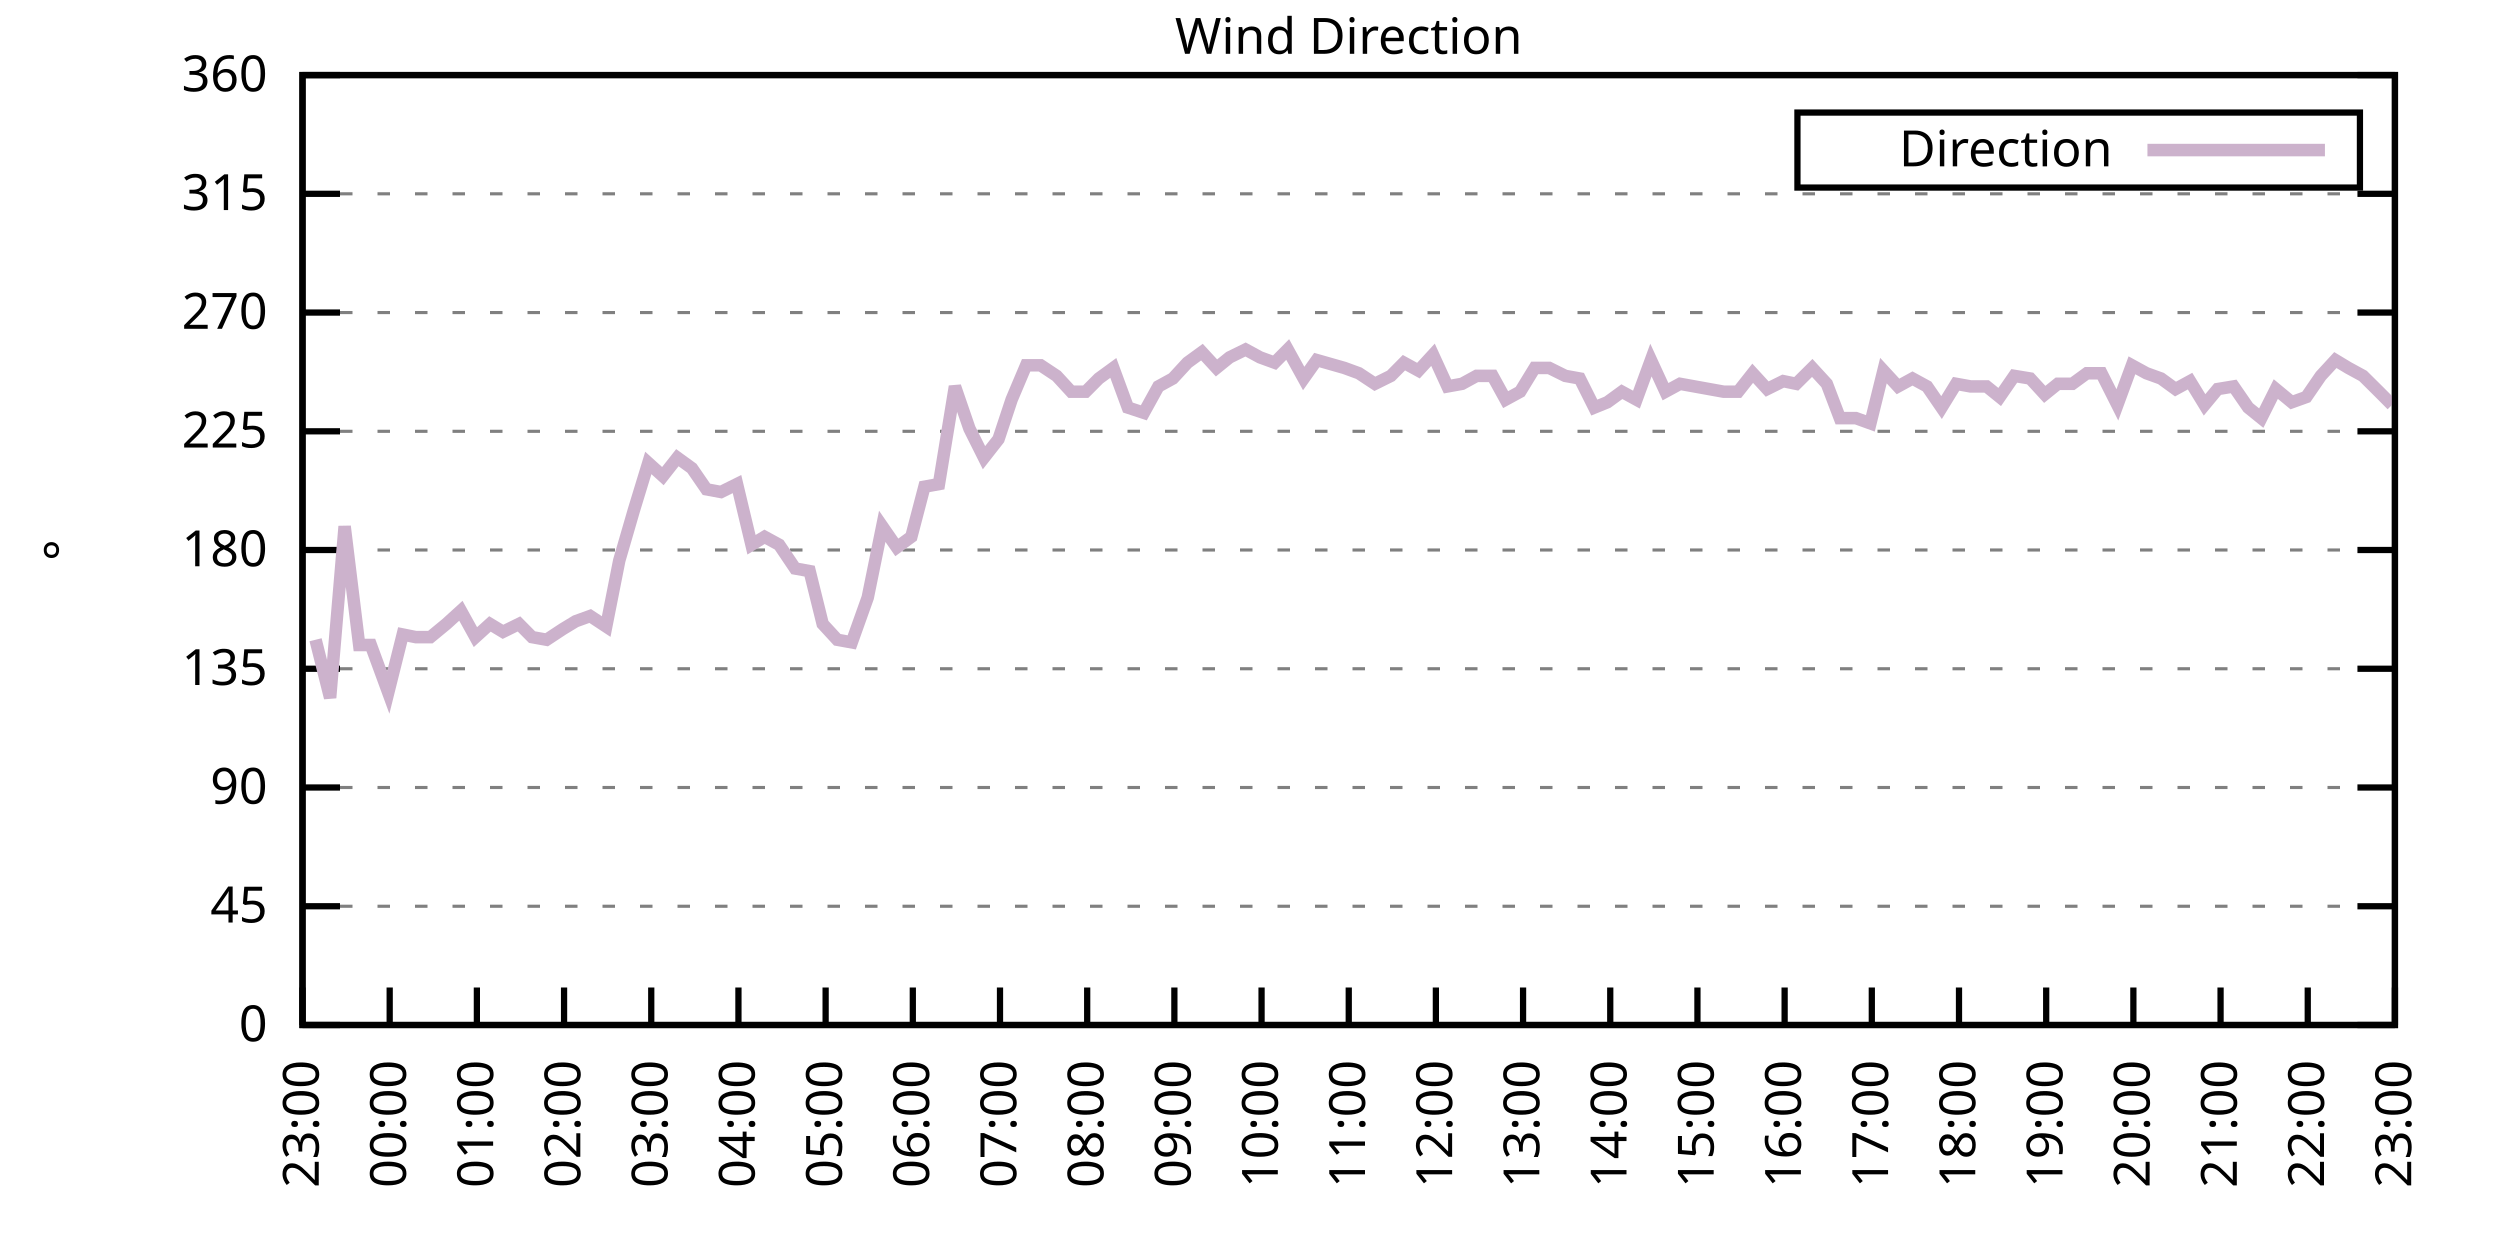
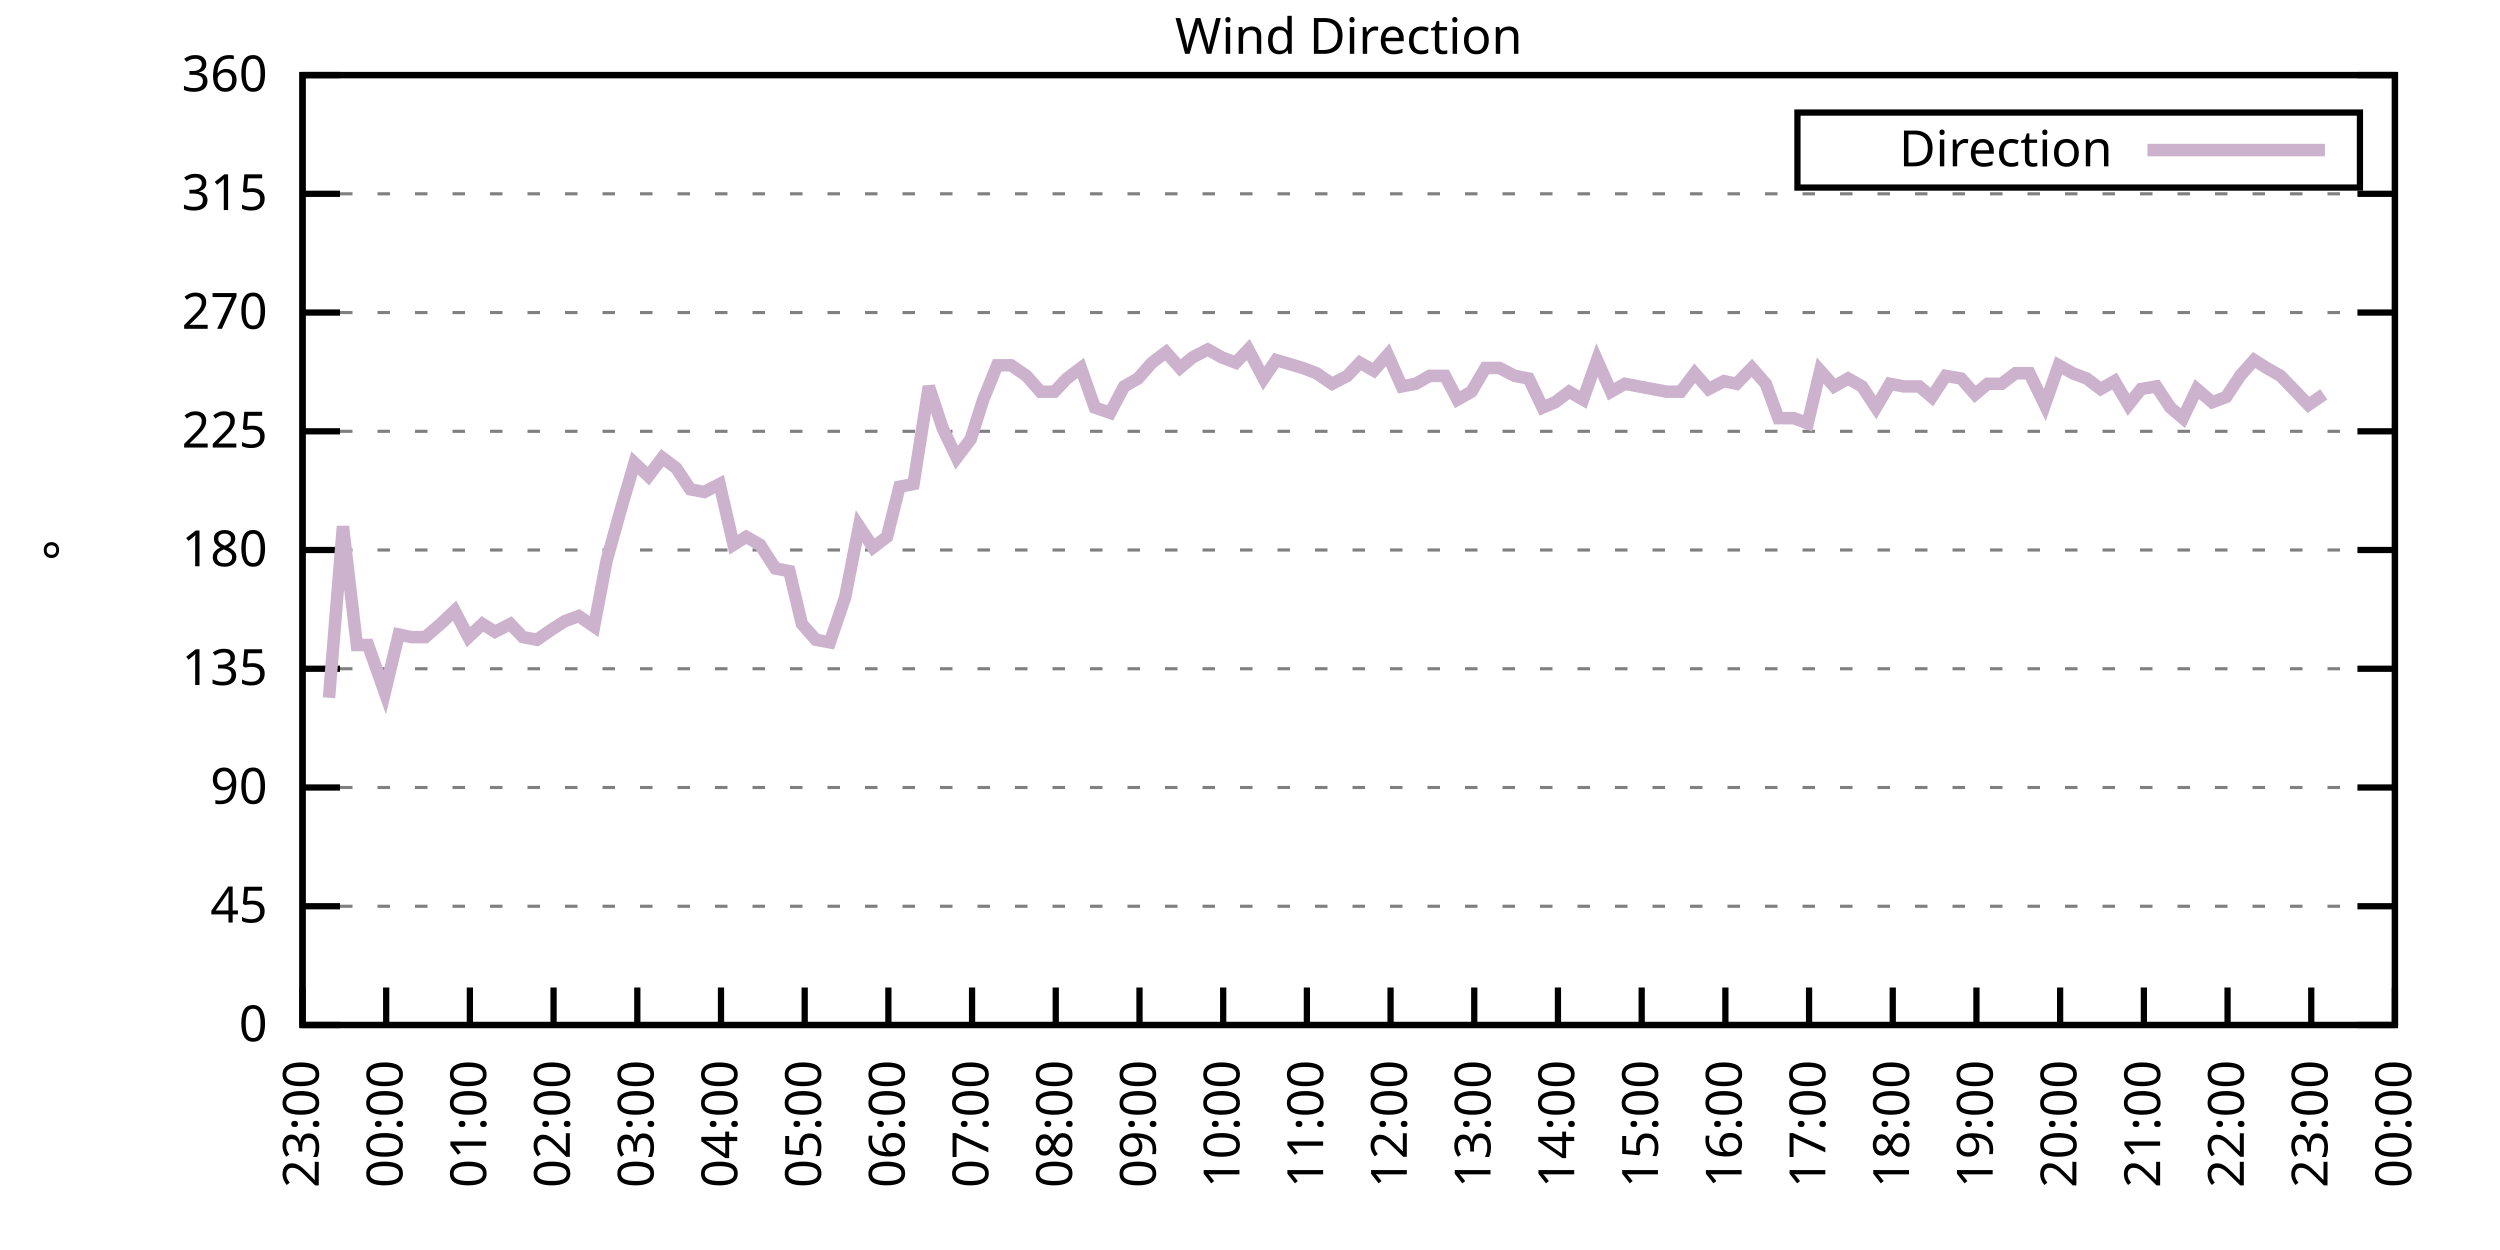
<svg xmlns="http://www.w3.org/2000/svg" xmlns:xlink="http://www.w3.org/1999/xlink" width="400" height="200" viewBox="0 0 400 200">
  <g id="gnuplot_canvas">
    <rect x="0" y="0" width="400" height="200" fill="none" />
    <defs>
      <circle id="gpDot" r="0.5" stroke-width="0.5" stroke="currentColor" />
      <path id="gpPt0" stroke-width="0.333" stroke="currentColor" d="M-1,0 h2 M0,-1 v2" />
      <path id="gpPt1" stroke-width="0.333" stroke="currentColor" d="M-1,-1 L1,1 M1,-1 L-1,1" />
      <path id="gpPt2" stroke-width="0.333" stroke="currentColor" d="M-1,0 L1,0 M0,-1 L0,1 M-1,-1 L1,1 M-1,1 L1,-1" />
      <rect id="gpPt3" stroke-width="0.333" stroke="currentColor" x="-1" y="-1" width="2" height="2" />
      <rect id="gpPt4" stroke-width="0.333" stroke="currentColor" fill="currentColor" x="-1" y="-1" width="2" height="2" />
      <circle id="gpPt5" stroke-width="0.333" stroke="currentColor" cx="0" cy="0" r="1" />
      <use xlink:href="#gpPt5" id="gpPt6" fill="currentColor" stroke="none" />
      <path id="gpPt7" stroke-width="0.333" stroke="currentColor" d="M0,-1.33 L-1.33,0.67 L1.33,0.67 z" />
      <use xlink:href="#gpPt7" id="gpPt8" fill="currentColor" stroke="none" />
      <use xlink:href="#gpPt7" id="gpPt9" stroke="currentColor" transform="rotate(180)" />
      <use xlink:href="#gpPt9" id="gpPt10" fill="currentColor" stroke="none" />
      <use xlink:href="#gpPt3" id="gpPt11" stroke="currentColor" transform="rotate(45)" />
      <use xlink:href="#gpPt11" id="gpPt12" fill="currentColor" stroke="none" />
      <path id="gpPt13" stroke-width="0.333" stroke="currentColor" d="M0,1.330 L1.265,0.411 L0.782,-1.067 L-0.782,-1.076 L-1.265,0.411 z" />
      <use xlink:href="#gpPt13" id="gpPt14" fill="currentColor" stroke="none" />
      <filter id="textbox" filterUnits="objectBoundingBox" x="0" y="0" height="1" width="1">
        <feFlood flood-color="white" flood-opacity="1" result="bgnd" />
        <feComposite in="SourceGraphic" in2="bgnd" operator="atop" />
      </filter>
      <filter id="greybox" filterUnits="objectBoundingBox" x="0" y="0" height="1" width="1">
        <feFlood flood-color="lightgrey" flood-opacity="1" result="grey" />
        <feComposite in="SourceGraphic" in2="grey" operator="atop" />
      </filter>
    </defs>
    <g fill="none" color="white" stroke="currentColor" stroke-width="1.00" stroke-linecap="butt" stroke-linejoin="miter">
</g>
    <g fill="none" color="black" stroke="currentColor" stroke-width="1.00" stroke-linecap="butt" stroke-linejoin="miter">
      <g stroke="none" shape-rendering="crispEdges">
        <polygon fill="rgb(255, 255, 255)" points="48.40,164.00 383.18,164.00 383.18,12.02 48.40,12.02 " />
      </g>
    </g>
    <g fill="none" color="black" stroke="currentColor" stroke-width="1.00" stroke-linecap="butt" stroke-linejoin="miter">
</g>
    <g fill="none" color="black" stroke="black" stroke-width="0.50" stroke-linecap="butt" stroke-linejoin="miter">
</g>
    <g fill="none" color="gray" stroke="currentColor" stroke-width="0.50" stroke-linecap="butt" stroke-linejoin="miter">
      <path stroke="gray" stroke-dasharray="2,4" class="gridline" d="M48.40,164.00 L383.19,164.00  " />
    </g>
    <g fill="none" color="gray" stroke="gray" stroke-width="1.00" stroke-linecap="butt" stroke-linejoin="miter">
</g>
    <g fill="none" color="black" stroke="currentColor" stroke-width="1.00" stroke-linecap="butt" stroke-linejoin="miter">
      <path stroke="black" d="M48.40,164.00 L54.40,164.00 M383.19,164.00 L377.19,164.00  " />
      <g transform="translate(42.80,166.60)" stroke="none" fill="black" font-family="Sans" font-size="8.00" text-anchor="end">
        <text>
          <tspan font-family="Sans"> 0</tspan>
        </text>
      </g>
    </g>
    <g fill="none" color="black" stroke="currentColor" stroke-width="1.00" stroke-linecap="butt" stroke-linejoin="miter">
</g>
    <g fill="none" color="black" stroke="black" stroke-width="0.50" stroke-linecap="butt" stroke-linejoin="miter">
</g>
    <g fill="none" color="gray" stroke="currentColor" stroke-width="0.50" stroke-linecap="butt" stroke-linejoin="miter">
      <path stroke="gray" stroke-dasharray="2,4" class="gridline" d="M48.40,145.00 L383.19,145.00  " />
    </g>
    <g fill="none" color="gray" stroke="gray" stroke-width="1.00" stroke-linecap="butt" stroke-linejoin="miter">
</g>
    <g fill="none" color="black" stroke="currentColor" stroke-width="1.00" stroke-linecap="butt" stroke-linejoin="miter">
      <path stroke="black" d="M48.40,145.00 L54.40,145.00 M383.19,145.00 L377.19,145.00  " />
      <g transform="translate(42.80,147.60)" stroke="none" fill="black" font-family="Sans" font-size="8.00" text-anchor="end">
        <text>
          <tspan font-family="Sans"> 45</tspan>
        </text>
      </g>
    </g>
    <g fill="none" color="black" stroke="currentColor" stroke-width="1.00" stroke-linecap="butt" stroke-linejoin="miter">
</g>
    <g fill="none" color="black" stroke="black" stroke-width="0.50" stroke-linecap="butt" stroke-linejoin="miter">
</g>
    <g fill="none" color="gray" stroke="currentColor" stroke-width="0.50" stroke-linecap="butt" stroke-linejoin="miter">
      <path stroke="gray" stroke-dasharray="2,4" class="gridline" d="M48.40,126.00 L383.19,126.00  " />
    </g>
    <g fill="none" color="gray" stroke="gray" stroke-width="1.00" stroke-linecap="butt" stroke-linejoin="miter">
</g>
    <g fill="none" color="black" stroke="currentColor" stroke-width="1.00" stroke-linecap="butt" stroke-linejoin="miter">
      <path stroke="black" d="M48.40,126.00 L54.40,126.00 M383.19,126.00 L377.19,126.00  " />
      <g transform="translate(42.80,128.60)" stroke="none" fill="black" font-family="Sans" font-size="8.00" text-anchor="end">
        <text>
          <tspan font-family="Sans"> 90</tspan>
        </text>
      </g>
    </g>
    <g fill="none" color="black" stroke="currentColor" stroke-width="1.00" stroke-linecap="butt" stroke-linejoin="miter">
</g>
    <g fill="none" color="black" stroke="black" stroke-width="0.50" stroke-linecap="butt" stroke-linejoin="miter">
</g>
    <g fill="none" color="gray" stroke="currentColor" stroke-width="0.50" stroke-linecap="butt" stroke-linejoin="miter">
      <path stroke="gray" stroke-dasharray="2,4" class="gridline" d="M48.40,107.00 L383.19,107.00  " />
    </g>
    <g fill="none" color="gray" stroke="gray" stroke-width="1.00" stroke-linecap="butt" stroke-linejoin="miter">
</g>
    <g fill="none" color="black" stroke="currentColor" stroke-width="1.00" stroke-linecap="butt" stroke-linejoin="miter">
      <path stroke="black" d="M48.40,107.00 L54.40,107.00 M383.19,107.00 L377.19,107.00  " />
      <g transform="translate(42.80,109.60)" stroke="none" fill="black" font-family="Sans" font-size="8.00" text-anchor="end">
        <text>
          <tspan font-family="Sans"> 135</tspan>
        </text>
      </g>
    </g>
    <g fill="none" color="black" stroke="currentColor" stroke-width="1.00" stroke-linecap="butt" stroke-linejoin="miter">
</g>
    <g fill="none" color="black" stroke="black" stroke-width="0.50" stroke-linecap="butt" stroke-linejoin="miter">
</g>
    <g fill="none" color="gray" stroke="currentColor" stroke-width="0.50" stroke-linecap="butt" stroke-linejoin="miter">
      <path stroke="gray" stroke-dasharray="2,4" class="gridline" d="M48.40,88.00 L383.19,88.00  " />
    </g>
    <g fill="none" color="gray" stroke="gray" stroke-width="1.00" stroke-linecap="butt" stroke-linejoin="miter">
</g>
    <g fill="none" color="black" stroke="currentColor" stroke-width="1.00" stroke-linecap="butt" stroke-linejoin="miter">
      <path stroke="black" d="M48.40,88.00 L54.40,88.00 M383.19,88.00 L377.19,88.00  " />
      <g transform="translate(42.80,90.60)" stroke="none" fill="black" font-family="Sans" font-size="8.00" text-anchor="end">
        <text>
          <tspan font-family="Sans"> 180</tspan>
        </text>
      </g>
    </g>
    <g fill="none" color="black" stroke="currentColor" stroke-width="1.00" stroke-linecap="butt" stroke-linejoin="miter">
</g>
    <g fill="none" color="black" stroke="black" stroke-width="0.50" stroke-linecap="butt" stroke-linejoin="miter">
</g>
    <g fill="none" color="gray" stroke="currentColor" stroke-width="0.50" stroke-linecap="butt" stroke-linejoin="miter">
      <path stroke="gray" stroke-dasharray="2,4" class="gridline" d="M48.40,69.01 L383.19,69.01  " />
    </g>
    <g fill="none" color="gray" stroke="gray" stroke-width="1.00" stroke-linecap="butt" stroke-linejoin="miter">
</g>
    <g fill="none" color="black" stroke="currentColor" stroke-width="1.00" stroke-linecap="butt" stroke-linejoin="miter">
      <path stroke="black" d="M48.40,69.01 L54.40,69.01 M383.19,69.01 L377.19,69.01  " />
      <g transform="translate(42.80,71.61)" stroke="none" fill="black" font-family="Sans" font-size="8.00" text-anchor="end">
        <text>
          <tspan font-family="Sans"> 225</tspan>
        </text>
      </g>
    </g>
    <g fill="none" color="black" stroke="currentColor" stroke-width="1.00" stroke-linecap="butt" stroke-linejoin="miter">
</g>
    <g fill="none" color="black" stroke="black" stroke-width="0.50" stroke-linecap="butt" stroke-linejoin="miter">
</g>
    <g fill="none" color="gray" stroke="currentColor" stroke-width="0.50" stroke-linecap="butt" stroke-linejoin="miter">
      <path stroke="gray" stroke-dasharray="2,4" class="gridline" d="M48.40,50.01 L383.19,50.01  " />
    </g>
    <g fill="none" color="gray" stroke="gray" stroke-width="1.00" stroke-linecap="butt" stroke-linejoin="miter">
</g>
    <g fill="none" color="black" stroke="currentColor" stroke-width="1.00" stroke-linecap="butt" stroke-linejoin="miter">
      <path stroke="black" d="M48.40,50.01 L54.40,50.01 M383.19,50.01 L377.19,50.01  " />
      <g transform="translate(42.80,52.61)" stroke="none" fill="black" font-family="Sans" font-size="8.00" text-anchor="end">
        <text>
          <tspan font-family="Sans"> 270</tspan>
        </text>
      </g>
    </g>
    <g fill="none" color="black" stroke="currentColor" stroke-width="1.00" stroke-linecap="butt" stroke-linejoin="miter">
</g>
    <g fill="none" color="black" stroke="black" stroke-width="0.50" stroke-linecap="butt" stroke-linejoin="miter">
</g>
    <g fill="none" color="gray" stroke="currentColor" stroke-width="0.50" stroke-linecap="butt" stroke-linejoin="miter">
      <path stroke="gray" stroke-dasharray="2,4" class="gridline" d="M48.40,31.01 L383.19,31.01  " />
    </g>
    <g fill="none" color="gray" stroke="gray" stroke-width="1.00" stroke-linecap="butt" stroke-linejoin="miter">
</g>
    <g fill="none" color="black" stroke="currentColor" stroke-width="1.00" stroke-linecap="butt" stroke-linejoin="miter">
      <path stroke="black" d="M48.40,31.01 L54.40,31.01 M383.19,31.01 L377.19,31.01  " />
      <g transform="translate(42.80,33.61)" stroke="none" fill="black" font-family="Sans" font-size="8.00" text-anchor="end">
        <text>
          <tspan font-family="Sans"> 315</tspan>
        </text>
      </g>
    </g>
    <g fill="none" color="black" stroke="currentColor" stroke-width="1.00" stroke-linecap="butt" stroke-linejoin="miter">
</g>
    <g fill="none" color="black" stroke="black" stroke-width="0.50" stroke-linecap="butt" stroke-linejoin="miter">
</g>
    <g fill="none" color="gray" stroke="currentColor" stroke-width="0.50" stroke-linecap="butt" stroke-linejoin="miter">
      <path stroke="gray" stroke-dasharray="2,4" class="gridline" d="M48.40,12.01 L383.19,12.01  " />
    </g>
    <g fill="none" color="gray" stroke="gray" stroke-width="1.00" stroke-linecap="butt" stroke-linejoin="miter">
</g>
    <g fill="none" color="black" stroke="currentColor" stroke-width="1.00" stroke-linecap="butt" stroke-linejoin="miter">
      <path stroke="black" d="M48.40,12.01 L54.40,12.01 M383.19,12.01 L377.19,12.01  " />
      <g transform="translate(42.80,14.61)" stroke="none" fill="black" font-family="Sans" font-size="8.00" text-anchor="end">
        <text>
          <tspan font-family="Sans"> 360</tspan>
        </text>
      </g>
    </g>
    <g fill="none" color="black" stroke="currentColor" stroke-width="1.00" stroke-linecap="butt" stroke-linejoin="miter">
      <path stroke="black" d="M48.40,164.00 L48.40,158.00  " />
      <g transform="translate(51.00,169.60) rotate(270.00)" stroke="none" fill="black" font-family="Sans" font-size="8.00" text-anchor="end">
        <text>
          <tspan font-family="Sans">23:00</tspan>
        </text>
      </g>
    </g>
    <g fill="none" color="black" stroke="currentColor" stroke-width="1.00" stroke-linecap="butt" stroke-linejoin="miter">
-       <path stroke="black" d="M62.35,164.00 L62.35,158.00  " />
-       <g transform="translate(64.95,169.60) rotate(270.00)" stroke="none" fill="black" font-family="Sans" font-size="8.00" text-anchor="end">
+       <path stroke="black" d="M61.79,164.00 L61.79,158.00  " />
+       <g transform="translate(64.39,169.60) rotate(270.00)" stroke="none" fill="black" font-family="Sans" font-size="8.00" text-anchor="end">
        <text>
          <tspan font-family="Sans">00:00</tspan>
        </text>
      </g>
    </g>
    <g fill="none" color="black" stroke="currentColor" stroke-width="1.00" stroke-linecap="butt" stroke-linejoin="miter">
-       <path stroke="black" d="M76.30,164.00 L76.30,158.00  " />
-       <g transform="translate(78.90,169.60) rotate(270.00)" stroke="none" fill="black" font-family="Sans" font-size="8.00" text-anchor="end">
+       <path stroke="black" d="M75.18,164.00 L75.18,158.00  " />
+       <g transform="translate(77.78,169.60) rotate(270.00)" stroke="none" fill="black" font-family="Sans" font-size="8.00" text-anchor="end">
        <text>
          <tspan font-family="Sans">01:00</tspan>
        </text>
      </g>
    </g>
    <g fill="none" color="black" stroke="currentColor" stroke-width="1.00" stroke-linecap="butt" stroke-linejoin="miter">
-       <path stroke="black" d="M90.25,164.00 L90.25,158.00  " />
-       <g transform="translate(92.85,169.60) rotate(270.00)" stroke="none" fill="black" font-family="Sans" font-size="8.00" text-anchor="end">
+       <path stroke="black" d="M88.57,164.00 L88.57,158.00  " />
+       <g transform="translate(91.17,169.60) rotate(270.00)" stroke="none" fill="black" font-family="Sans" font-size="8.00" text-anchor="end">
        <text>
          <tspan font-family="Sans">02:00</tspan>
        </text>
      </g>
    </g>
    <g fill="none" color="black" stroke="currentColor" stroke-width="1.00" stroke-linecap="butt" stroke-linejoin="miter">
-       <path stroke="black" d="M104.20,164.00 L104.20,158.00  " />
-       <g transform="translate(106.80,169.60) rotate(270.00)" stroke="none" fill="black" font-family="Sans" font-size="8.00" text-anchor="end">
+       <path stroke="black" d="M101.97,164.00 L101.97,158.00  " />
+       <g transform="translate(104.57,169.60) rotate(270.00)" stroke="none" fill="black" font-family="Sans" font-size="8.00" text-anchor="end">
        <text>
          <tspan font-family="Sans">03:00</tspan>
        </text>
      </g>
    </g>
    <g fill="none" color="black" stroke="currentColor" stroke-width="1.00" stroke-linecap="butt" stroke-linejoin="miter">
-       <path stroke="black" d="M118.15,164.00 L118.15,158.00  " />
-       <g transform="translate(120.75,169.60) rotate(270.00)" stroke="none" fill="black" font-family="Sans" font-size="8.00" text-anchor="end">
+       <path stroke="black" d="M115.36,164.00 L115.36,158.00  " />
+       <g transform="translate(117.96,169.60) rotate(270.00)" stroke="none" fill="black" font-family="Sans" font-size="8.00" text-anchor="end">
        <text>
          <tspan font-family="Sans">04:00</tspan>
        </text>
      </g>
    </g>
    <g fill="none" color="black" stroke="currentColor" stroke-width="1.00" stroke-linecap="butt" stroke-linejoin="miter">
-       <path stroke="black" d="M132.10,164.00 L132.10,158.00  " />
-       <g transform="translate(134.70,169.60) rotate(270.00)" stroke="none" fill="black" font-family="Sans" font-size="8.00" text-anchor="end">
+       <path stroke="black" d="M128.75,164.00 L128.75,158.00  " />
+       <g transform="translate(131.35,169.60) rotate(270.00)" stroke="none" fill="black" font-family="Sans" font-size="8.00" text-anchor="end">
        <text>
          <tspan font-family="Sans">05:00</tspan>
        </text>
      </g>
    </g>
    <g fill="none" color="black" stroke="currentColor" stroke-width="1.00" stroke-linecap="butt" stroke-linejoin="miter">
-       <path stroke="black" d="M146.05,164.00 L146.05,158.00  " />
-       <g transform="translate(148.65,169.60) rotate(270.00)" stroke="none" fill="black" font-family="Sans" font-size="8.00" text-anchor="end">
+       <path stroke="black" d="M142.14,164.00 L142.14,158.00  " />
+       <g transform="translate(144.74,169.60) rotate(270.00)" stroke="none" fill="black" font-family="Sans" font-size="8.00" text-anchor="end">
        <text>
          <tspan font-family="Sans">06:00</tspan>
        </text>
      </g>
    </g>
    <g fill="none" color="black" stroke="currentColor" stroke-width="1.00" stroke-linecap="butt" stroke-linejoin="miter">
-       <path stroke="black" d="M160.00,164.00 L160.00,158.00  " />
-       <g transform="translate(162.60,169.60) rotate(270.00)" stroke="none" fill="black" font-family="Sans" font-size="8.00" text-anchor="end">
+       <path stroke="black" d="M155.53,164.00 L155.53,158.00  " />
+       <g transform="translate(158.13,169.60) rotate(270.00)" stroke="none" fill="black" font-family="Sans" font-size="8.00" text-anchor="end">
        <text>
          <tspan font-family="Sans">07:00</tspan>
        </text>
      </g>
    </g>
    <g fill="none" color="black" stroke="currentColor" stroke-width="1.00" stroke-linecap="butt" stroke-linejoin="miter">
-       <path stroke="black" d="M173.95,164.00 L173.95,158.00  " />
-       <g transform="translate(176.55,169.60) rotate(270.00)" stroke="none" fill="black" font-family="Sans" font-size="8.00" text-anchor="end">
+       <path stroke="black" d="M168.92,164.00 L168.92,158.00  " />
+       <g transform="translate(171.52,169.60) rotate(270.00)" stroke="none" fill="black" font-family="Sans" font-size="8.00" text-anchor="end">
        <text>
          <tspan font-family="Sans">08:00</tspan>
        </text>
      </g>
    </g>
    <g fill="none" color="black" stroke="currentColor" stroke-width="1.00" stroke-linecap="butt" stroke-linejoin="miter">
-       <path stroke="black" d="M187.90,164.00 L187.90,158.00  " />
-       <g transform="translate(190.50,169.60) rotate(270.00)" stroke="none" fill="black" font-family="Sans" font-size="8.00" text-anchor="end">
+       <path stroke="black" d="M182.32,164.00 L182.32,158.00  " />
+       <g transform="translate(184.92,169.60) rotate(270.00)" stroke="none" fill="black" font-family="Sans" font-size="8.00" text-anchor="end">
        <text>
          <tspan font-family="Sans">09:00</tspan>
        </text>
      </g>
    </g>
    <g fill="none" color="black" stroke="currentColor" stroke-width="1.00" stroke-linecap="butt" stroke-linejoin="miter">
-       <path stroke="black" d="M201.85,164.00 L201.85,158.00  " />
-       <g transform="translate(204.45,169.60) rotate(270.00)" stroke="none" fill="black" font-family="Sans" font-size="8.00" text-anchor="end">
+       <path stroke="black" d="M195.71,164.00 L195.71,158.00  " />
+       <g transform="translate(198.31,169.60) rotate(270.00)" stroke="none" fill="black" font-family="Sans" font-size="8.00" text-anchor="end">
        <text>
          <tspan font-family="Sans">10:00</tspan>
        </text>
      </g>
    </g>
    <g fill="none" color="black" stroke="currentColor" stroke-width="1.00" stroke-linecap="butt" stroke-linejoin="miter">
-       <path stroke="black" d="M215.80,164.00 L215.80,158.00  " />
-       <g transform="translate(218.40,169.60) rotate(270.00)" stroke="none" fill="black" font-family="Sans" font-size="8.00" text-anchor="end">
+       <path stroke="black" d="M209.10,164.00 L209.10,158.00  " />
+       <g transform="translate(211.70,169.60) rotate(270.00)" stroke="none" fill="black" font-family="Sans" font-size="8.00" text-anchor="end">
        <text>
          <tspan font-family="Sans">11:00</tspan>
        </text>
      </g>
    </g>
    <g fill="none" color="black" stroke="currentColor" stroke-width="1.00" stroke-linecap="butt" stroke-linejoin="miter">
-       <path stroke="black" d="M229.74,164.00 L229.74,158.00  " />
-       <g transform="translate(232.34,169.60) rotate(270.00)" stroke="none" fill="black" font-family="Sans" font-size="8.00" text-anchor="end">
+       <path stroke="black" d="M222.49,164.00 L222.49,158.00  " />
+       <g transform="translate(225.09,169.60) rotate(270.00)" stroke="none" fill="black" font-family="Sans" font-size="8.00" text-anchor="end">
        <text>
          <tspan font-family="Sans">12:00</tspan>
        </text>
      </g>
    </g>
    <g fill="none" color="black" stroke="currentColor" stroke-width="1.00" stroke-linecap="butt" stroke-linejoin="miter">
-       <path stroke="black" d="M243.69,164.00 L243.69,158.00  " />
-       <g transform="translate(246.29,169.60) rotate(270.00)" stroke="none" fill="black" font-family="Sans" font-size="8.00" text-anchor="end">
+       <path stroke="black" d="M235.88,164.00 L235.88,158.00  " />
+       <g transform="translate(238.48,169.60) rotate(270.00)" stroke="none" fill="black" font-family="Sans" font-size="8.00" text-anchor="end">
        <text>
          <tspan font-family="Sans">13:00</tspan>
        </text>
      </g>
    </g>
    <g fill="none" color="black" stroke="currentColor" stroke-width="1.00" stroke-linecap="butt" stroke-linejoin="miter">
-       <path stroke="black" d="M257.64,164.00 L257.64,158.00  " />
-       <g transform="translate(260.24,169.60) rotate(270.00)" stroke="none" fill="black" font-family="Sans" font-size="8.00" text-anchor="end">
+       <path stroke="black" d="M249.27,164.00 L249.27,158.00  " />
+       <g transform="translate(251.87,169.60) rotate(270.00)" stroke="none" fill="black" font-family="Sans" font-size="8.00" text-anchor="end">
        <text>
          <tspan font-family="Sans">14:00</tspan>
        </text>
      </g>
    </g>
    <g fill="none" color="black" stroke="currentColor" stroke-width="1.00" stroke-linecap="butt" stroke-linejoin="miter">
-       <path stroke="black" d="M271.59,164.00 L271.59,158.00  " />
-       <g transform="translate(274.19,169.60) rotate(270.00)" stroke="none" fill="black" font-family="Sans" font-size="8.00" text-anchor="end">
+       <path stroke="black" d="M262.67,164.00 L262.67,158.00  " />
+       <g transform="translate(265.27,169.60) rotate(270.00)" stroke="none" fill="black" font-family="Sans" font-size="8.00" text-anchor="end">
        <text>
          <tspan font-family="Sans">15:00</tspan>
        </text>
      </g>
    </g>
    <g fill="none" color="black" stroke="currentColor" stroke-width="1.00" stroke-linecap="butt" stroke-linejoin="miter">
-       <path stroke="black" d="M285.54,164.00 L285.54,158.00  " />
-       <g transform="translate(288.14,169.60) rotate(270.00)" stroke="none" fill="black" font-family="Sans" font-size="8.00" text-anchor="end">
+       <path stroke="black" d="M276.06,164.00 L276.06,158.00  " />
+       <g transform="translate(278.66,169.60) rotate(270.00)" stroke="none" fill="black" font-family="Sans" font-size="8.00" text-anchor="end">
        <text>
          <tspan font-family="Sans">16:00</tspan>
        </text>
      </g>
    </g>
    <g fill="none" color="black" stroke="currentColor" stroke-width="1.00" stroke-linecap="butt" stroke-linejoin="miter">
-       <path stroke="black" d="M299.49,164.00 L299.49,158.00  " />
-       <g transform="translate(302.09,169.60) rotate(270.00)" stroke="none" fill="black" font-family="Sans" font-size="8.00" text-anchor="end">
+       <path stroke="black" d="M289.45,164.00 L289.45,158.00  " />
+       <g transform="translate(292.05,169.60) rotate(270.00)" stroke="none" fill="black" font-family="Sans" font-size="8.00" text-anchor="end">
        <text>
          <tspan font-family="Sans">17:00</tspan>
        </text>
      </g>
    </g>
    <g fill="none" color="black" stroke="currentColor" stroke-width="1.00" stroke-linecap="butt" stroke-linejoin="miter">
-       <path stroke="black" d="M313.44,164.00 L313.44,158.00  " />
-       <g transform="translate(316.04,169.60) rotate(270.00)" stroke="none" fill="black" font-family="Sans" font-size="8.00" text-anchor="end">
+       <path stroke="black" d="M302.84,164.00 L302.84,158.00  " />
+       <g transform="translate(305.44,169.60) rotate(270.00)" stroke="none" fill="black" font-family="Sans" font-size="8.00" text-anchor="end">
        <text>
          <tspan font-family="Sans">18:00</tspan>
        </text>
      </g>
    </g>
    <g fill="none" color="black" stroke="currentColor" stroke-width="1.00" stroke-linecap="butt" stroke-linejoin="miter">
-       <path stroke="black" d="M327.39,164.00 L327.39,158.00  " />
-       <g transform="translate(329.99,169.60) rotate(270.00)" stroke="none" fill="black" font-family="Sans" font-size="8.00" text-anchor="end">
+       <path stroke="black" d="M316.23,164.00 L316.23,158.00  " />
+       <g transform="translate(318.83,169.60) rotate(270.00)" stroke="none" fill="black" font-family="Sans" font-size="8.00" text-anchor="end">
        <text>
          <tspan font-family="Sans">19:00</tspan>
        </text>
      </g>
    </g>
    <g fill="none" color="black" stroke="currentColor" stroke-width="1.00" stroke-linecap="butt" stroke-linejoin="miter">
-       <path stroke="black" d="M341.34,164.00 L341.34,158.00  " />
-       <g transform="translate(343.94,169.60) rotate(270.00)" stroke="none" fill="black" font-family="Sans" font-size="8.00" text-anchor="end">
+       <path stroke="black" d="M329.62,164.00 L329.62,158.00  " />
+       <g transform="translate(332.22,169.60) rotate(270.00)" stroke="none" fill="black" font-family="Sans" font-size="8.00" text-anchor="end">
        <text>
          <tspan font-family="Sans">20:00</tspan>
        </text>
      </g>
    </g>
    <g fill="none" color="black" stroke="currentColor" stroke-width="1.00" stroke-linecap="butt" stroke-linejoin="miter">
-       <path stroke="black" d="M355.29,164.00 L355.29,158.00  " />
-       <g transform="translate(357.89,169.60) rotate(270.00)" stroke="none" fill="black" font-family="Sans" font-size="8.00" text-anchor="end">
+       <path stroke="black" d="M343.02,164.00 L343.02,158.00  " />
+       <g transform="translate(345.62,169.60) rotate(270.00)" stroke="none" fill="black" font-family="Sans" font-size="8.00" text-anchor="end">
        <text>
          <tspan font-family="Sans">21:00</tspan>
        </text>
      </g>
    </g>
    <g fill="none" color="black" stroke="currentColor" stroke-width="1.00" stroke-linecap="butt" stroke-linejoin="miter">
-       <path stroke="black" d="M369.24,164.00 L369.24,158.00  " />
-       <g transform="translate(371.84,169.60) rotate(270.00)" stroke="none" fill="black" font-family="Sans" font-size="8.00" text-anchor="end">
+       <path stroke="black" d="M356.41,164.00 L356.41,158.00  " />
+       <g transform="translate(359.01,169.60) rotate(270.00)" stroke="none" fill="black" font-family="Sans" font-size="8.00" text-anchor="end">
        <text>
          <tspan font-family="Sans">22:00</tspan>
+         </text>
+       </g>
+     </g>
+     <g fill="none" color="black" stroke="currentColor" stroke-width="1.00" stroke-linecap="butt" stroke-linejoin="miter">
+       <path stroke="black" d="M369.80,164.00 L369.80,158.00  " />
+       <g transform="translate(372.40,169.60) rotate(270.00)" stroke="none" fill="black" font-family="Sans" font-size="8.00" text-anchor="end">
+         <text>
+           <tspan font-family="Sans">23:00</tspan>
        </text>
      </g>
    </g>
    <g fill="none" color="black" stroke="currentColor" stroke-width="1.00" stroke-linecap="butt" stroke-linejoin="miter">
      <path stroke="black" d="M383.19,164.00 L383.19,158.00  " />
      <g transform="translate(385.79,169.60) rotate(270.00)" stroke="none" fill="black" font-family="Sans" font-size="8.00" text-anchor="end">
        <text>
-           <tspan font-family="Sans">23:00</tspan>
+           <tspan font-family="Sans">00:00</tspan>
        </text>
      </g>
    </g>
    <g fill="none" color="black" stroke="currentColor" stroke-width="1.00" stroke-linecap="butt" stroke-linejoin="miter">
</g>
    <g fill="none" color="black" stroke="currentColor" stroke-width="1.00" stroke-linecap="butt" stroke-linejoin="miter">
      <path stroke="black" d="M48.40,12.01 L48.40,164.00 L383.19,164.00 L383.19,12.01 L48.40,12.01 Z  " />
    </g>
    <g fill="none" color="black" stroke="currentColor" stroke-width="1.00" stroke-linecap="butt" stroke-linejoin="miter">
</g>
    <g fill="none" color="black" stroke="currentColor" stroke-width="1.00" stroke-linecap="butt" stroke-linejoin="miter">
      <path stroke="black" d="M287.59,30.01 L287.59,18.01 L377.59,18.01 L377.59,30.01 L287.59,30.01 Z  " />
    </g>
    <g id="Wind_direction_plot_1">
      <g fill="none" color="white" stroke="black" stroke-width="2.00" stroke-linecap="butt" stroke-linejoin="miter">
</g>
      <g fill="none" color="black" stroke="currentColor" stroke-width="2.00" stroke-linecap="butt" stroke-linejoin="miter">
        <g transform="translate(337.99,26.61)" stroke="none" fill="black" font-family="Sans" font-size="8.00" text-anchor="end">
          <text>
            <tspan font-family="Sans">Direction</tspan>
          </text>
        </g>
      </g>
      <g fill="none" color="black" stroke="currentColor" stroke-width="2.00" stroke-linecap="butt" stroke-linejoin="miter">
-         <path stroke="rgb(204, 178, 204)" d="M343.59,24.01 L371.99,24.01 M50.49,102.36 L52.82,111.65 L55.14,84.21 L57.47,103.20 L59.33,103.20 L62.12,110.80   L64.44,101.52 L66.53,101.94 L68.86,101.94 L71.42,99.83 L73.74,97.72 L76.07,101.94 L78.39,99.83 L80.48,101.09   L83.04,99.83 L85.13,101.94 L87.46,102.36 L90.02,100.67 L92.11,99.40 L94.43,98.56 L96.99,100.25 L99.08,89.69   L101.41,81.67 L103.73,74.07 L106.06,76.18 L108.38,73.23 L110.71,74.92 L113.03,78.29 L115.36,78.72 L117.92,77.45   L120.24,87.16 L122.33,85.89 L124.66,87.16 L127.22,90.96 L129.54,91.38 L131.63,99.83 L133.96,102.36 L136.28,102.78   L138.84,95.60 L141.16,84.21 L143.49,87.58 L145.81,85.89 L147.91,77.87 L150.23,77.45 L152.79,61.83 L155.11,68.58   L157.44,73.23 L159.76,70.27 L161.86,63.94 L164.18,58.45 L166.51,58.45 L169.06,60.14 L171.39,62.67 L173.71,62.67   L175.81,60.56 L178.13,58.87 L180.46,65.21 L183.01,66.05 L185.34,61.83 L187.66,60.56 L189.99,58.03 L192.31,56.34   L194.64,58.87 L196.73,57.18 L199.29,55.92 L201.61,57.18 L203.94,58.03 L206.03,55.92 L208.59,60.56 L210.68,57.61   L215.10,58.87 L217.42,59.72 L219.98,61.41 L222.54,60.14 L224.63,58.03 L226.95,59.30 L229.28,56.76 L231.60,61.83   L233.93,61.41 L236.25,60.14 L238.81,60.14 L240.90,63.94 L243.23,62.67 L245.55,58.87 L247.88,58.87 L250.44,60.14   L252.76,60.56 L255.09,65.21 L257.18,64.36 L259.50,62.67 L261.83,63.94 L264.15,57.61 L266.48,62.67 L268.80,61.41   L271.13,61.83 L273.45,62.25 L275.78,62.67 L278.10,62.67 L280.43,59.72 L282.75,62.25 L285.31,60.98 L287.40,61.41   L289.96,58.87 L292.29,61.41 L294.38,66.90 L296.94,66.90 L299.26,67.74 L301.35,59.30 L303.68,61.83 L306.00,60.56   L308.33,61.83 L310.65,65.21 L312.98,61.41 L315.30,61.83 L317.86,61.83 L319.95,63.52 L322.28,60.14 L324.83,60.56   L327.16,63.10 L329.25,61.41 L331.58,61.41 L333.90,59.72 L336.23,59.72 L338.78,64.78 L341.11,58.45 L343.43,59.72   L345.76,60.56 L348.08,62.25 L350.41,60.98 L352.73,64.78 L354.83,62.25 L357.38,61.83 L359.71,65.21 L361.80,66.90   L364.13,62.25 L366.68,64.36 L369.01,63.52 L371.33,60.14 L373.66,57.61 L375.75,58.87 L378.08,60.14 L380.63,62.67   L382.73,64.78  " />
+         <path stroke="rgb(204, 178, 204)" d="M343.59,24.01 L371.99,24.01 M52.64,111.65 L54.87,84.21 L57.10,103.20 L58.89,103.20 L61.57,110.80 L63.80,101.52   L65.81,101.94 L68.04,101.94 L70.50,99.83 L72.73,97.72 L74.96,101.94 L77.19,99.83 L79.20,101.09 L81.66,99.83   L83.66,101.94 L85.90,102.36 L88.35,100.67 L90.36,99.40 L92.59,98.56 L95.05,100.25 L97.06,89.69 L99.29,81.67   L101.52,74.07 L103.75,76.18 L105.98,73.23 L108.22,74.92 L110.45,78.29 L112.68,78.72 L115.13,77.45 L117.37,87.16   L119.38,85.89 L121.61,87.16 L124.06,90.96 L126.29,91.38 L128.30,99.83 L130.54,102.36 L132.77,102.78 L135.22,95.60   L137.45,84.21 L139.69,87.58 L141.92,85.89 L143.93,77.87 L146.16,77.45 L148.61,61.83 L150.85,68.58 L153.08,73.23   L155.31,70.27 L157.32,63.94 L159.55,58.45 L161.78,58.45 L164.24,60.14 L166.47,62.67 L168.70,62.67 L170.71,60.56   L172.94,58.87 L175.17,65.21 L177.63,66.05 L179.86,61.83 L182.09,60.56 L184.32,58.03 L186.56,56.34 L188.79,58.87   L190.80,57.18 L193.25,55.92 L195.48,57.18 L197.72,58.03 L199.73,55.92 L202.18,60.56 L204.19,57.61 L208.43,58.87   L210.66,59.72 L213.12,61.41 L215.57,60.14 L217.58,58.03 L219.81,59.30 L222.04,56.76 L224.28,61.83 L226.51,61.41   L228.74,60.14 L231.20,60.14 L233.20,63.94 L235.44,62.67 L237.67,58.87 L239.90,58.87 L242.36,60.14 L244.59,60.56   L246.82,65.21 L248.83,64.36 L251.06,62.67 L253.29,63.94 L255.52,57.61 L257.76,62.67 L259.99,61.41 L262.22,61.83   L264.45,62.25 L266.68,62.67 L268.92,62.67 L271.15,59.72 L273.38,62.25 L275.83,60.98 L277.84,61.41 L280.30,58.87   L282.53,61.41 L284.54,66.90 L286.99,66.90 L289.23,67.74 L291.23,59.30 L293.47,61.83 L295.70,60.56 L297.93,61.83   L300.16,65.21 L302.39,61.41 L304.63,61.83 L307.08,61.83 L309.09,63.52 L311.32,60.14 L313.78,60.56 L316.01,63.10   L318.02,61.41 L320.25,61.41 L322.48,59.72 L324.71,59.72 L327.17,64.78 L329.40,58.45 L331.63,59.72 L333.86,60.56   L336.10,62.25 L338.33,60.98 L340.56,64.78 L342.57,62.25 L345.02,61.83 L347.26,65.21 L349.26,66.90 L351.50,62.25   L353.95,64.36 L356.18,63.52 L358.42,60.14 L360.65,57.61 L362.66,58.87 L364.89,60.14 L367.34,62.67 L369.35,64.78   L371.81,63.10  " />
      </g>
    </g>
    <g fill="none" color="black" stroke="currentColor" stroke-width="2.00" stroke-linecap="butt" stroke-linejoin="miter">
</g>
    <g fill="none" color="black" stroke="black" stroke-width="1.00" stroke-linecap="butt" stroke-linejoin="miter">
</g>
    <g fill="none" color="black" stroke="currentColor" stroke-width="1.00" stroke-linecap="butt" stroke-linejoin="miter">
      <path stroke="black" d="M48.40,12.01 L48.40,164.00 L383.19,164.00 L383.19,12.01 L48.40,12.01 Z  " />
      <g transform="translate(12.80,88.01) rotate(270.00)" stroke="none" fill="black" font-family="Sans" font-size="8.00" text-anchor="middle">
        <text>
          <tspan font-family="Sans">°</tspan>
        </text>
      </g>
    </g>
    <g fill="none" color="black" stroke="currentColor" stroke-width="1.00" stroke-linecap="butt" stroke-linejoin="miter">
</g>
    <g fill="none" color="black" stroke="currentColor" stroke-width="1.00" stroke-linecap="butt" stroke-linejoin="miter">
      <g transform="translate(215.79,8.61)" stroke="none" fill="black" font-family="Sans" font-size="8.00" text-anchor="middle">
        <text>
          <tspan font-family="Sans">Wind Direction</tspan>
        </text>
      </g>
    </g>
    <g fill="none" color="black" stroke="currentColor" stroke-width="1.00" stroke-linecap="butt" stroke-linejoin="miter">
</g>
  </g>
</svg>
